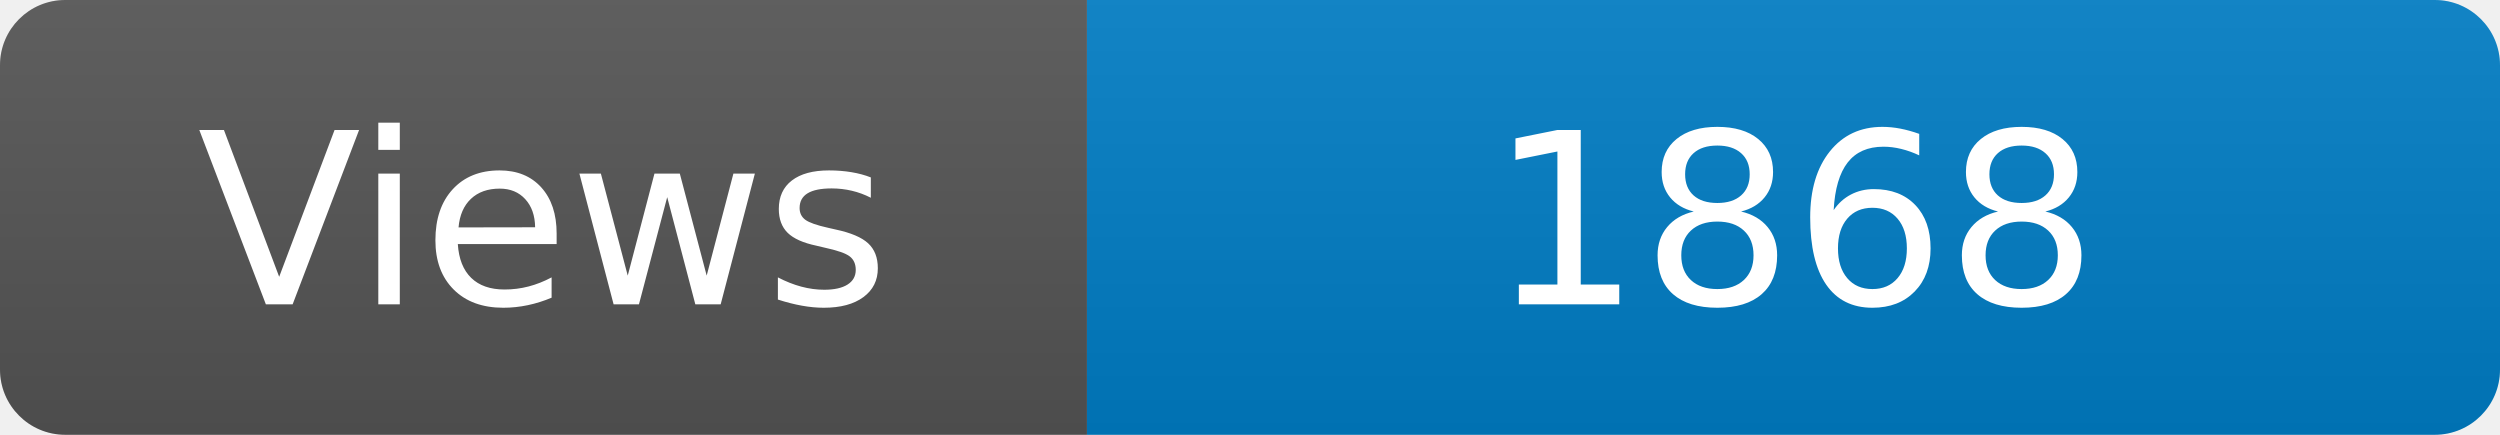
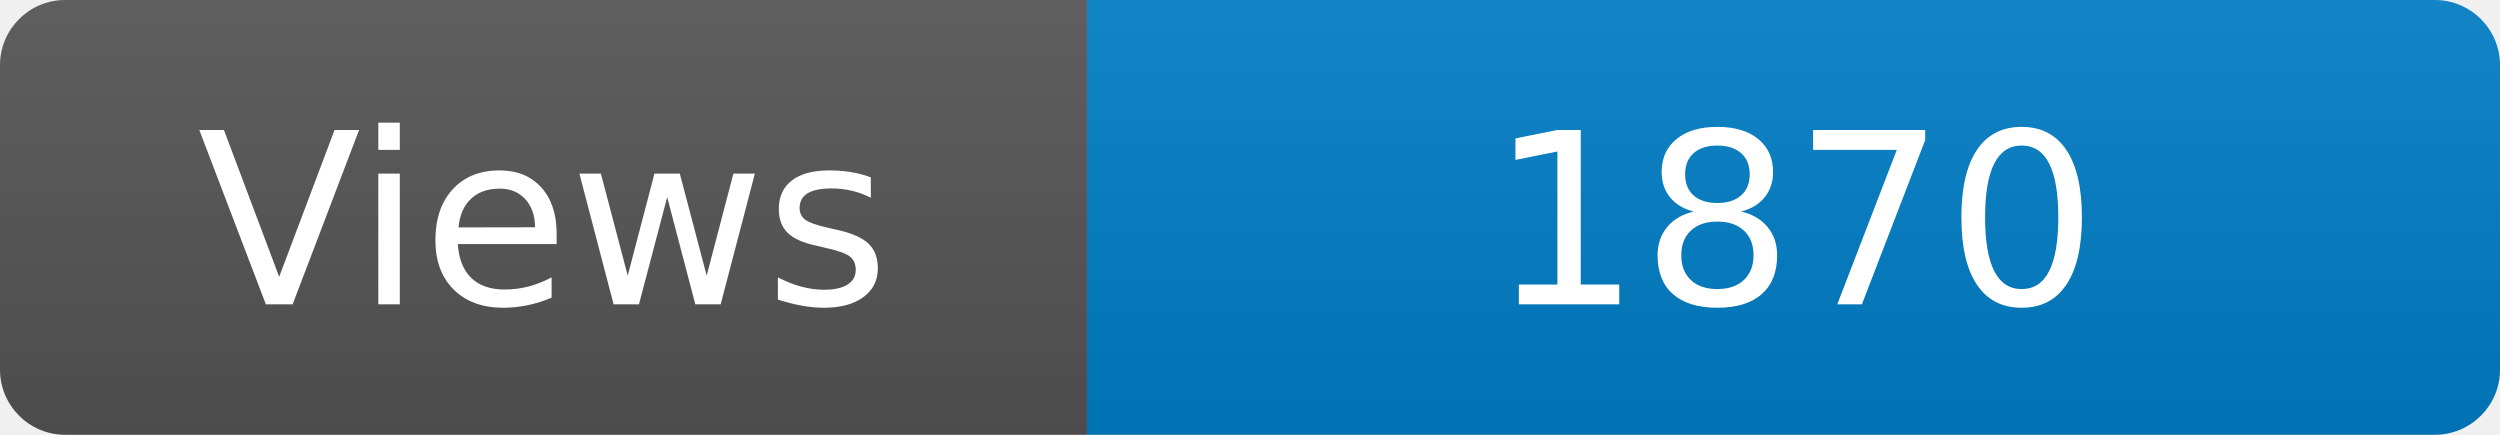
<svg xmlns="http://www.w3.org/2000/svg" width="115" height="20" role="img" aria-label="Maintained?: yes">
  <linearGradient id="s" x2="0" y2="100%">
    <stop offset="0" stop-color="#bbb" stop-opacity=".1" />
    <stop offset="1" stop-opacity=".1" />
  </linearGradient>
  <clipPath id="r">
    <rect width="115" height="20" rx="3" fill="#fff" />
  </clipPath>
  <g clip-path="url(#r)">
    <rect width="50" height="20" fill="#555" />
    <rect x="50" width="160" height="20" fill="#007ec6" />
    <rect width="115" height="20" fill="url(#s)" />
  </g>
  <g fill="#fff" text-anchor="middle" font-family="Verdana,Geneva,DejaVu Sans,sans-serif" font-size="110">
    <text x="250" y="140" transform="scale(.1)" fill="#fff">Views</text>
-     <text x="825" y="140" transform="scale(.1)" fill="#fff">1868</text>
+     <text x="825" y="140" transform="scale(.1)" fill="#fff">1870</text>
  </g>
</svg>
